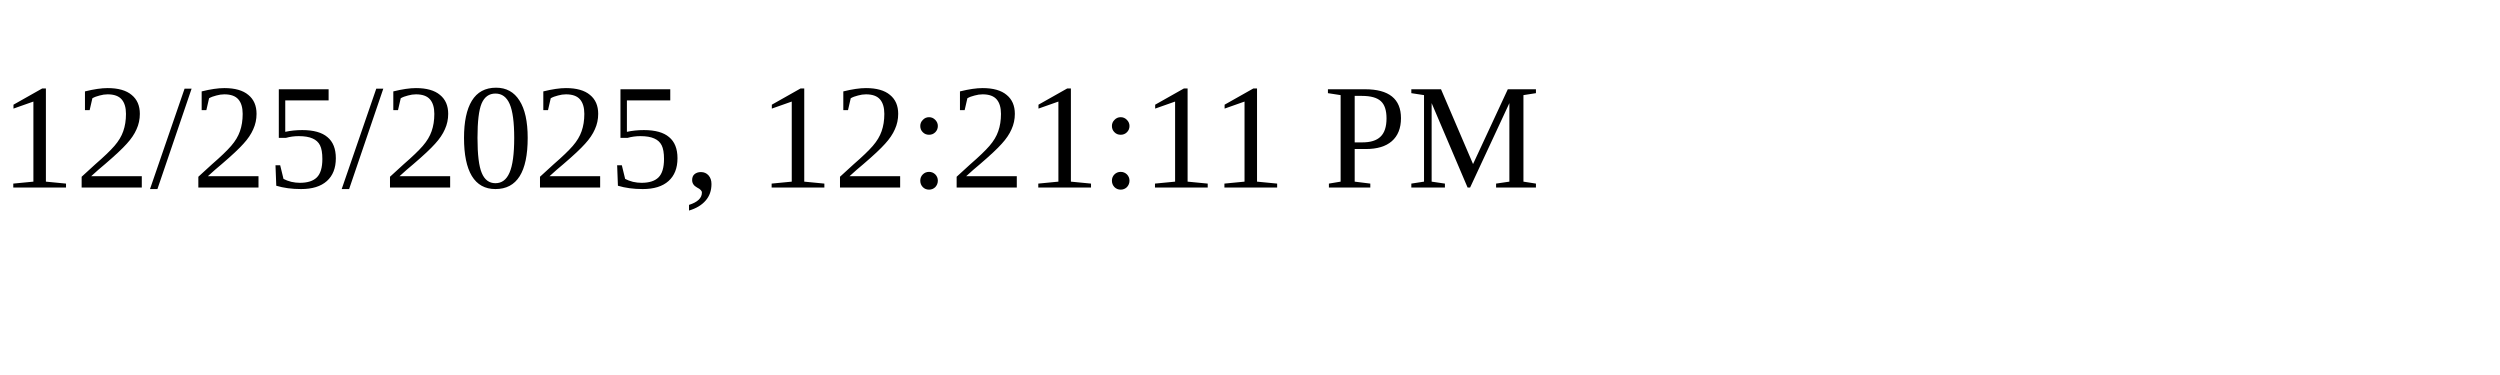
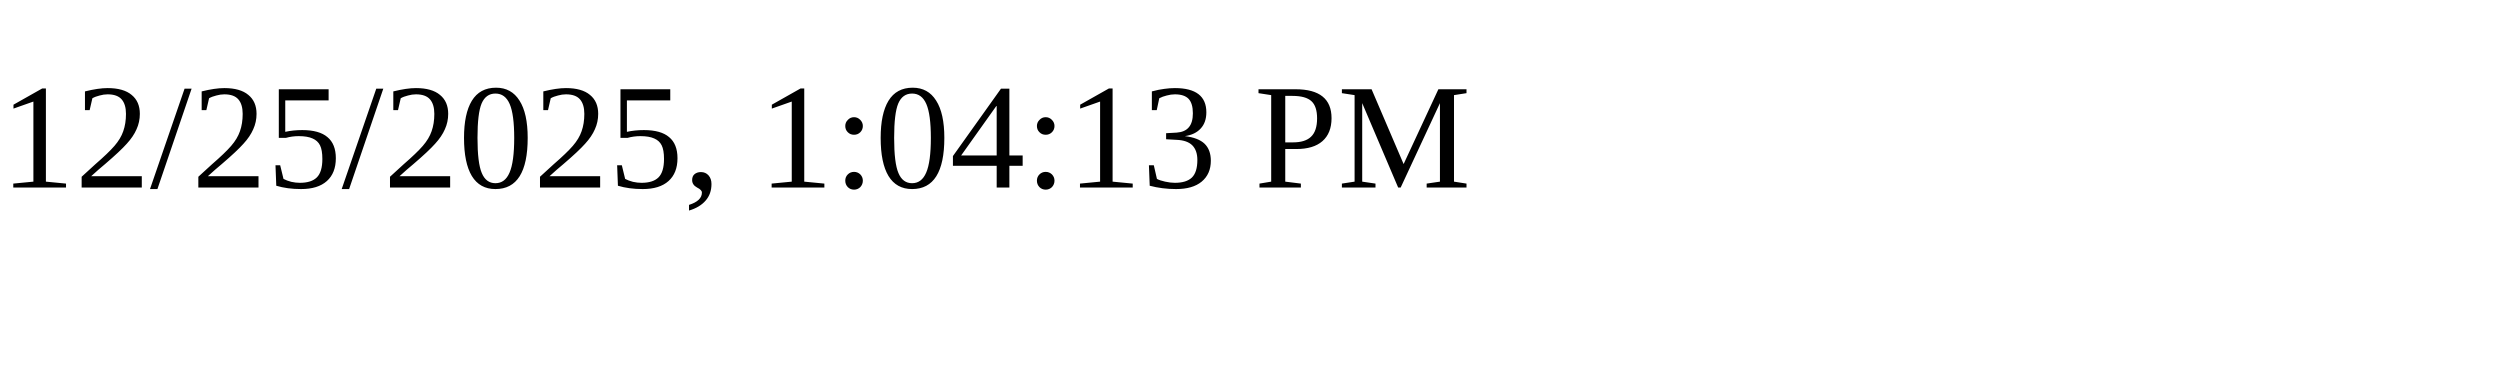
<svg xmlns="http://www.w3.org/2000/svg" height="30" width="200">
-   <text x="0" y="15">12/25/2025, 12:21:11 PM</text>
+   <text x="0" y="15">12/25/2025, 1:04:13 PM</text>
</svg>
